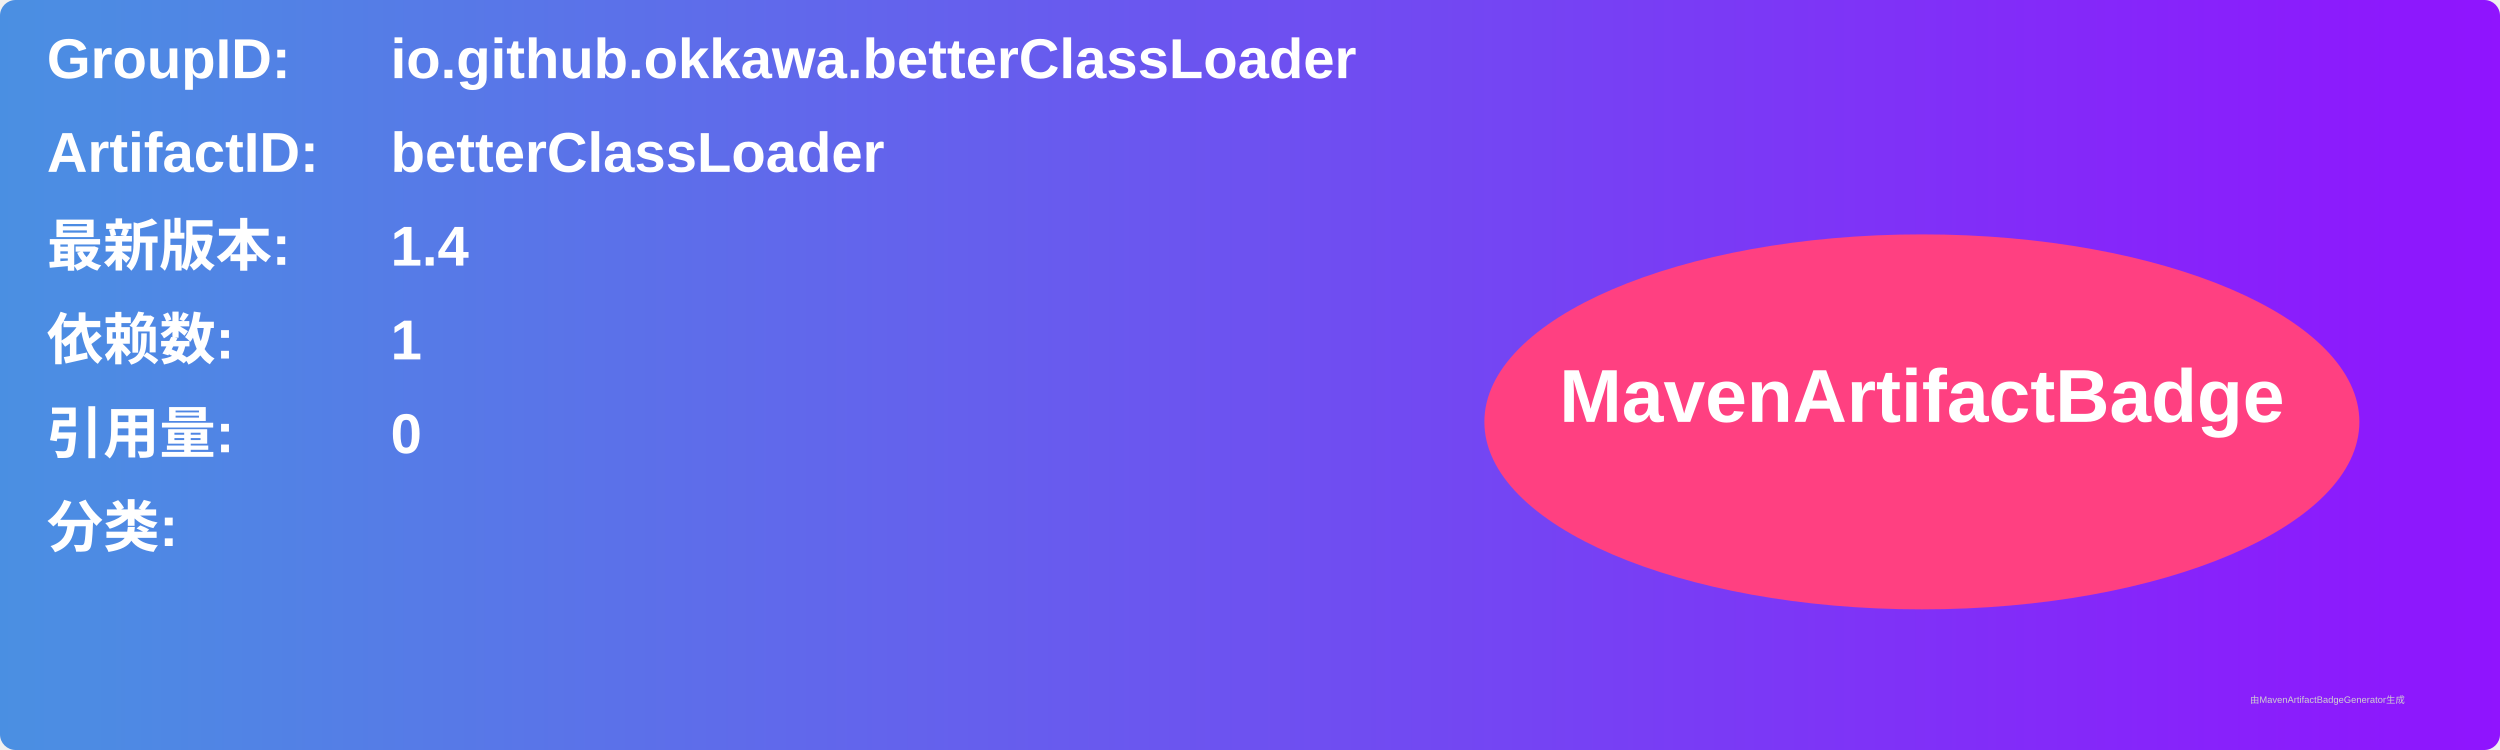
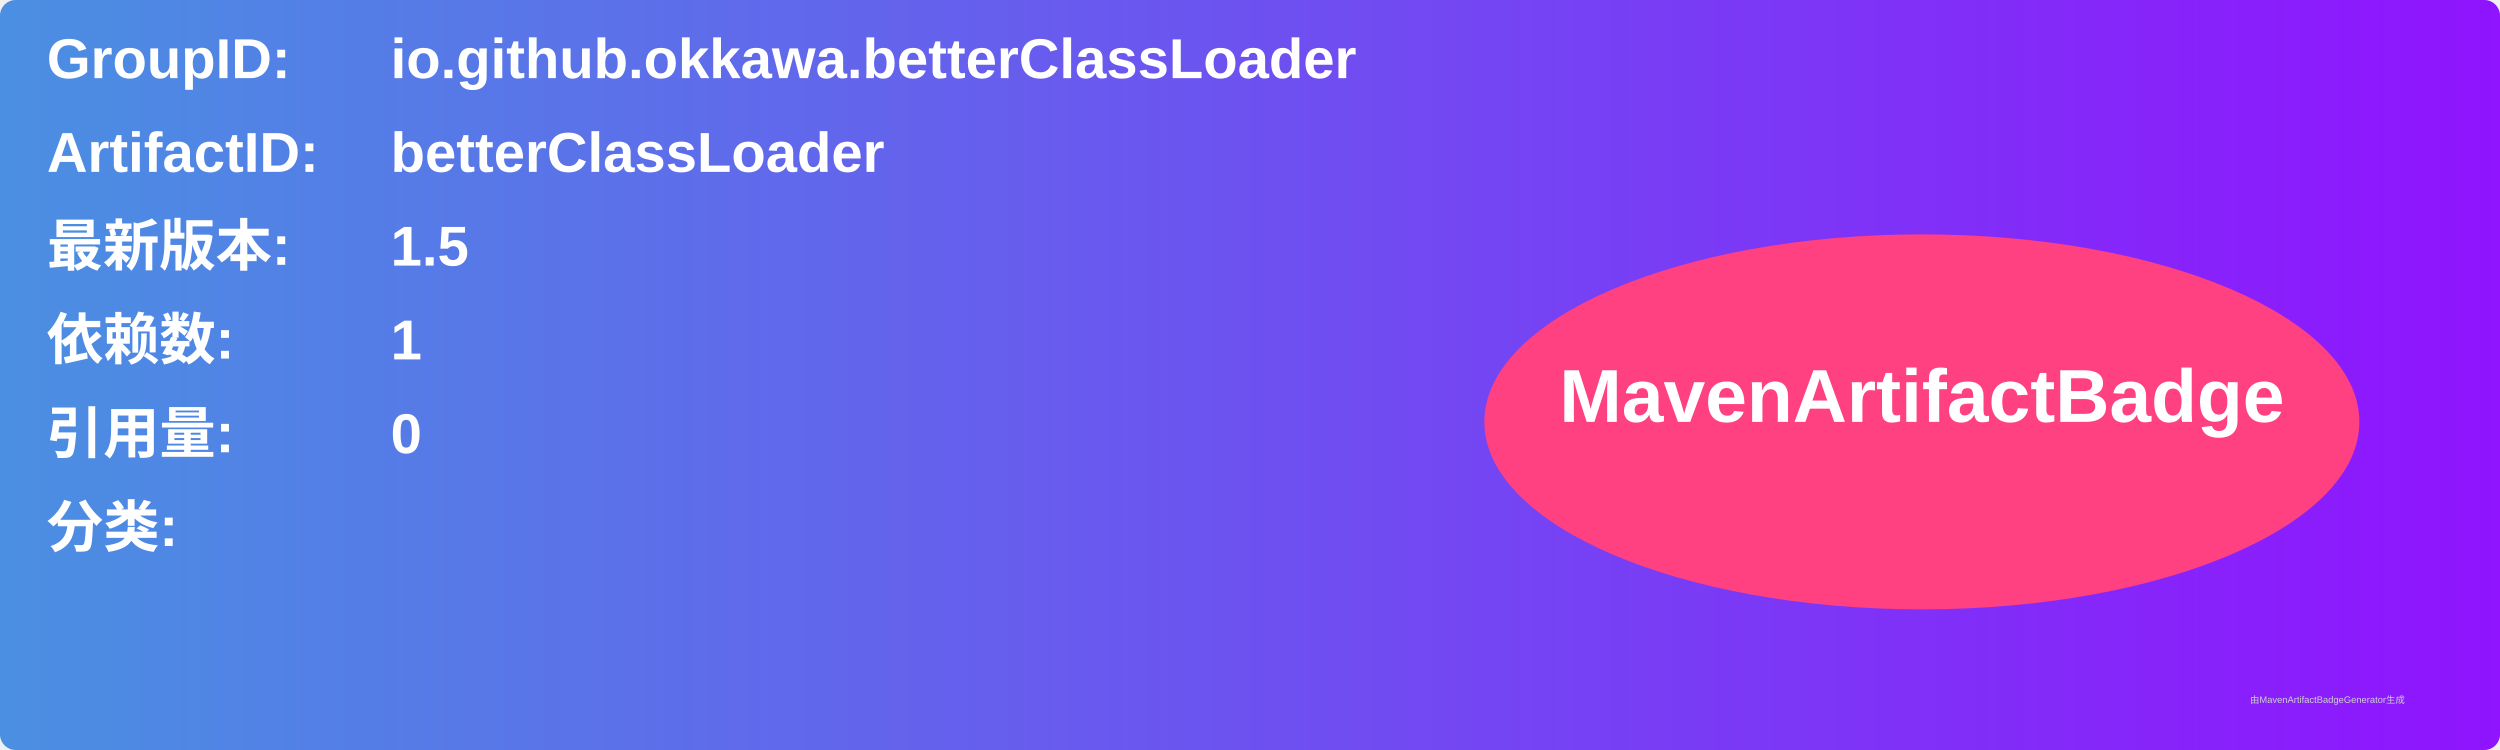
<svg xmlns="http://www.w3.org/2000/svg" width="800" height="240" viewBox="0 0 800 240">
  <linearGradient id="grad" x1="0%" y1="0%" x2="100%" y2="0%">
    <stop offset="0%" stop-color="#4a90e2" />
    <stop offset="100%" stop-color="#9013fe" />
  </linearGradient>
  <rect width="100%" height="100%" rx="5" ry="5" fill="url(#grad)" />
  <g transform="translate(15, 15)">
    <text x="0" y="10" font-family="Arial" font-size="18" fill="white" font-weight="bold" width="260">GroupID:</text>
    <text x="110" y="10" font-family="Arial" font-size="18" fill="white" font-weight="bold" width="460">io.github.okkawa.betterClassLoader</text>
    <text x="0" y="40" font-family="Arial" font-size="18" fill="white" font-weight="bold" width="260">ArtifactID:</text>
    <text x="110" y="40" font-family="Arial" font-size="18" fill="white" font-weight="bold" width="460">betterClassLoader</text>
    <text x="0" y="70" font-family="Arial" font-size="18" fill="white" font-weight="bold">最新版本:</text>
    <text x="110" y="70" font-family="Arial" font-size="18" fill="white" font-weight="bold">
-       <tspan font-weight="bold">1.4</tspan>
+       <tspan font-weight="bold">1.5</tspan>
    </text>
    <text x="0" y="100" font-family="Arial" font-size="18" fill="white" font-weight="bold">依赖数: </text>
    <text x="110" y="100" font-family="Arial" font-size="18" fill="white">
      <tspan font-weight="bold">1</tspan>
    </text>
    <text x="0" y="130" font-family="Arial" font-size="18" fill="white" font-weight="bold">引用量: </text>
    <text x="110" y="130" font-family="Arial" font-size="18" fill="white">
      <tspan font-weight="bold">0</tspan>
    </text>
    <text x="0" y="160" font-family="Arial" font-size="18" fill="white" font-weight="bold">分类:</text>
    <text x="10" y="190" font-family="Arial" font-size="10" fill="white">
      <tspan font-weight="bold" />
    </text>
    <ellipse cx="600" cy="120" rx="140" ry="60" fill="#ff4081" />
    <text x="600" y="120" text-anchor="middle" font-family="Arial" font-size="24" fill="white" font-weight="bold">MavenArtifactBadge</text>
  </g>
  <text x="720" y="225" font-family="Arial" font-size="3" fill="#d0d0d0">由MavenArtifactBadgeGenerator生成</text>
</svg>
